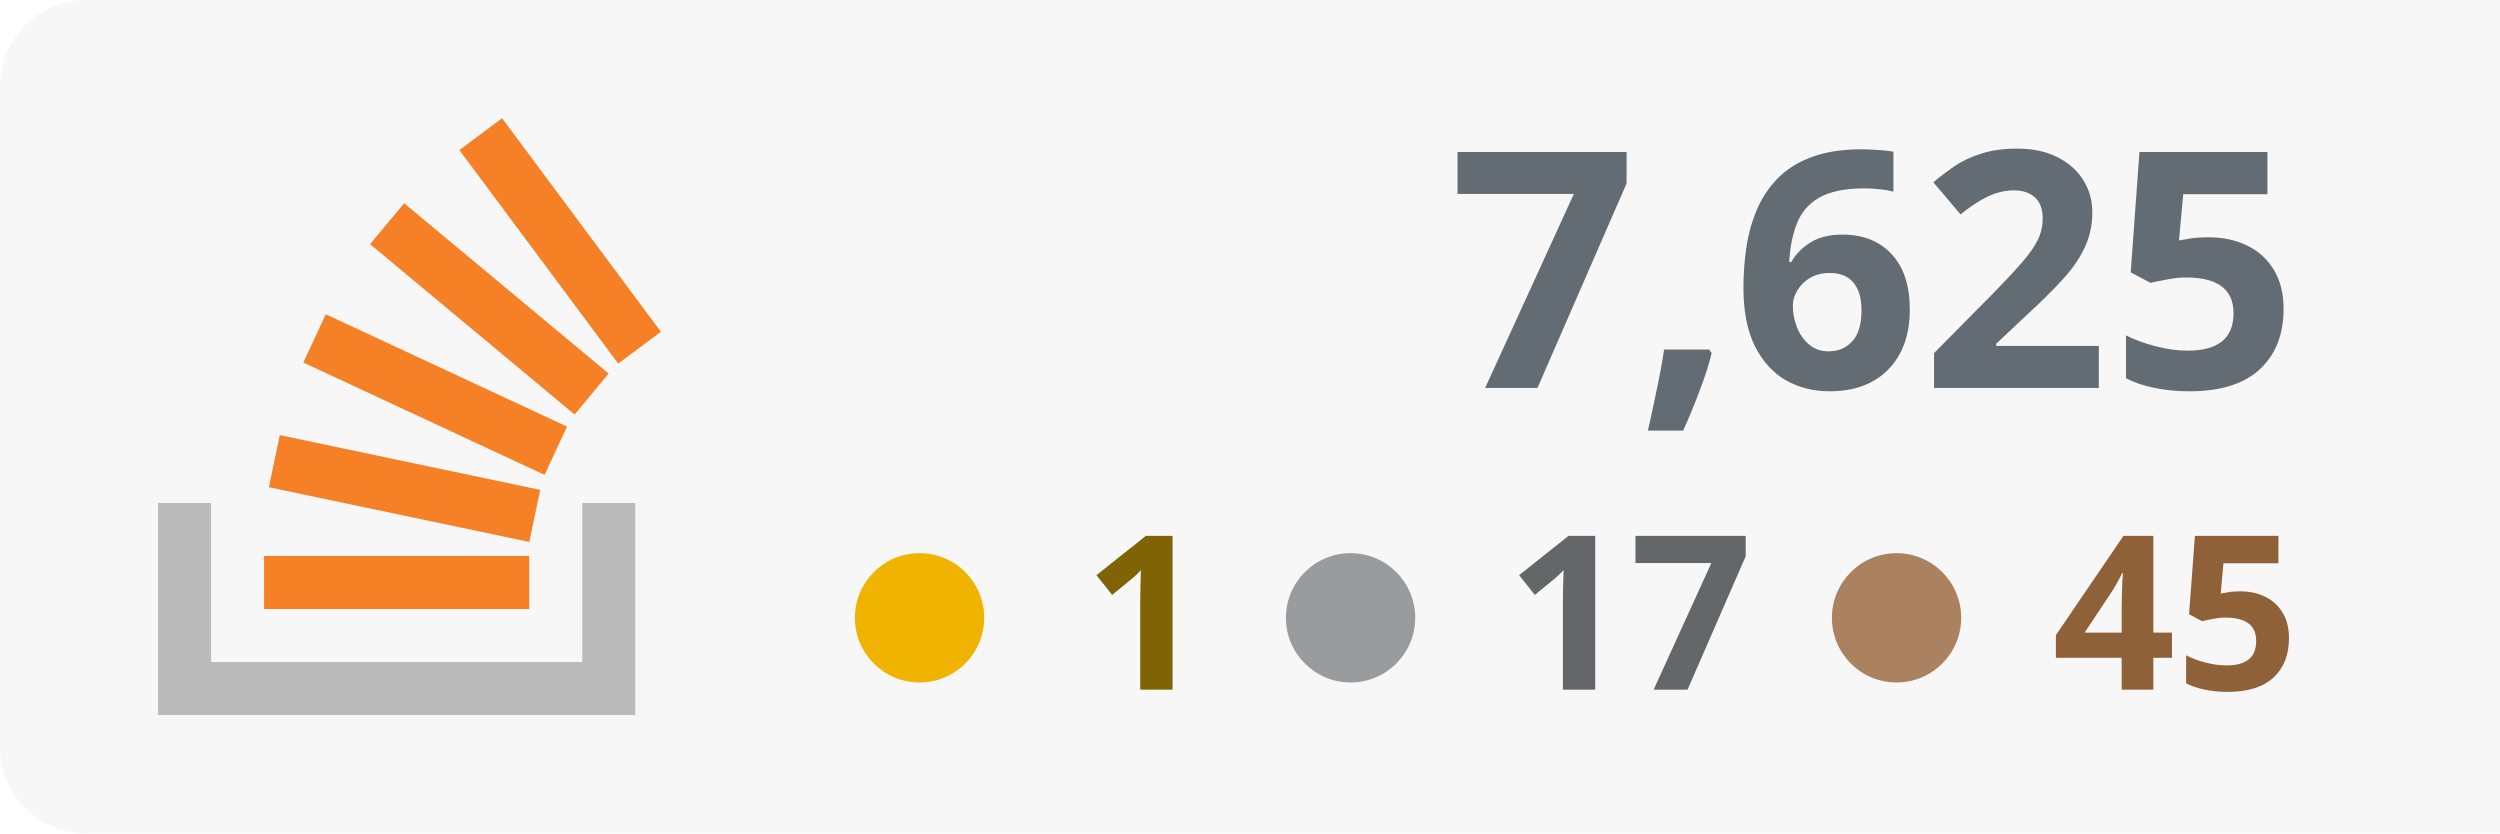
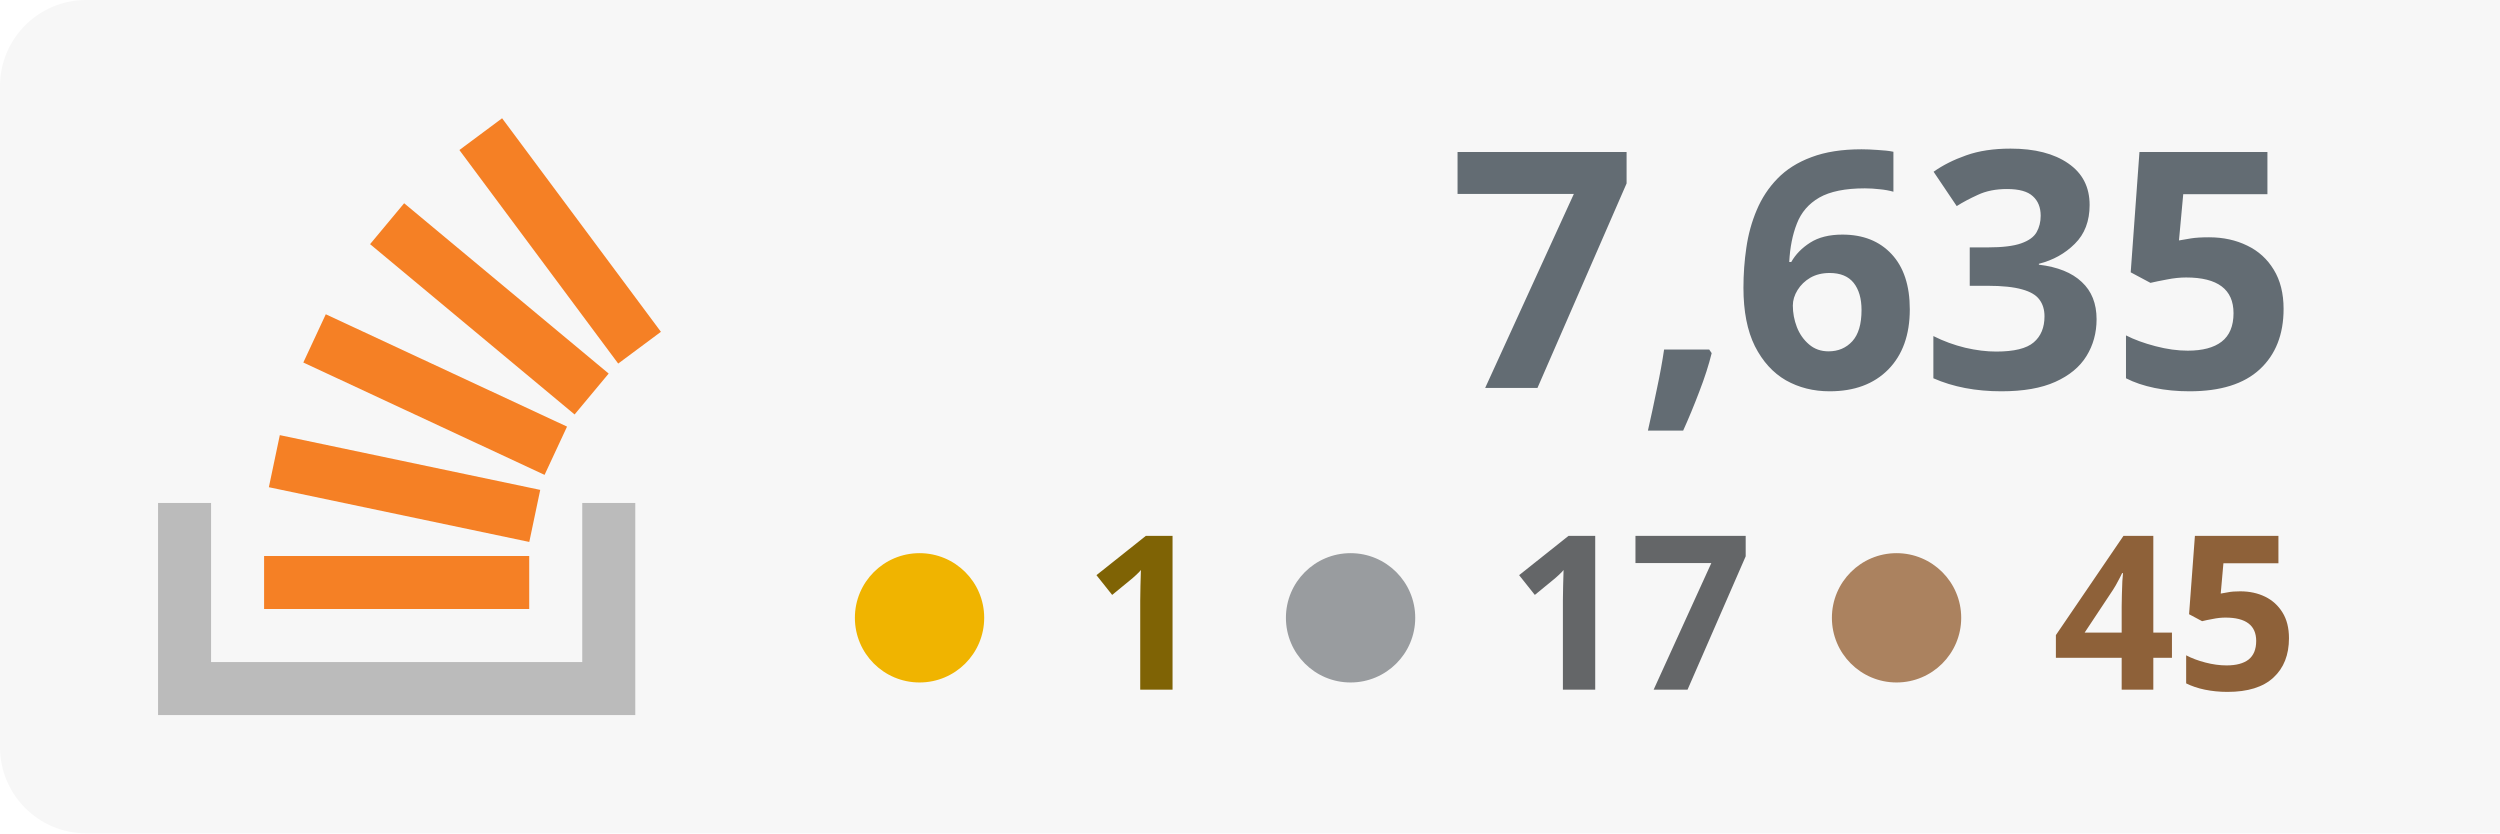
<svg xmlns="http://www.w3.org/2000/svg" width="100%" height="100%" viewBox="0 0 174 58" version="1.1" xml:space="preserve" style="fill-rule:evenodd;clip-rule:evenodd;stroke-linejoin:round;stroke-miterlimit:2;">
  <rect x="0" y="0" width="180" height="58" style="fill:#f7f7f7;" rx="6" />
  <g transform="translate(-53 0)">
    <path d="M93.525,35.007l3.69,-0l0,14.762l-33.215,0l0,-14.762l3.691,-0l-0,11.072l25.834,-0l-0,-11.072Z" style="fill:#bbb;" />
    <path d="M71.713,33.91l18.125,3.809l0.762,-3.623l-18.125,-3.811l-0.762,3.625Zm2.398,-8.679l16.791,7.82l1.564,-3.359l-16.791,-7.819l-1.564,3.358Zm4.646,-8.238l14.235,11.854l2.371,-2.847l-14.235,-11.854l-2.371,2.847Zm9.189,-8.762l-2.973,2.211l11.054,14.863l2.973,-2.211l-11.054,-14.863Zm-16.565,34.157l18.453,0l-0,-3.691l-18.453,0l0,3.691Z" style="fill:#f58025;fill-rule:nonzero;" />
  </g>
-   <text x="160px" y="27px" text-anchor="end" style="font-family:'Verdana-Bold', 'Verdana', sans-serif;font-weight:700;font-size:23px;fill:#636c73;">7,625</text>
+   <text x="160px" y="27px" text-anchor="end" style="font-family:'Verdana-Bold', 'Verdana', sans-serif;font-weight:700;font-size:23px;fill:#636c73;">7,635</text>
  <text x="160px" y="48px" text-anchor="end" style="font-family:'Verdana-Bold', 'Verdana', sans-serif;font-weight:700;font-size:15px;fill:#8e6139; text-align: right;">45</text>
  <text x="122px" y="48px" text-anchor="end" style="font-family:'Verdana-Bold', 'Verdana', sans-serif;font-weight:700;font-size:15px;fill:#646668;">17</text>
  <text x="84px" y="48px" text-anchor="end" style="font-family:'Verdana-Bold', 'Verdana', sans-serif;font-weight:700;font-size:15px;fill:#7f6305;">1</text>
  <circle cx="64" cy="43" r="4.5" style="fill:#f0b400;" />
  <circle cx="94" cy="43" r="4.5" style="fill:#999c9f;" />
  <circle cx="132" cy="43" r="4.5" style="fill:#ab825f;" />
</svg>
